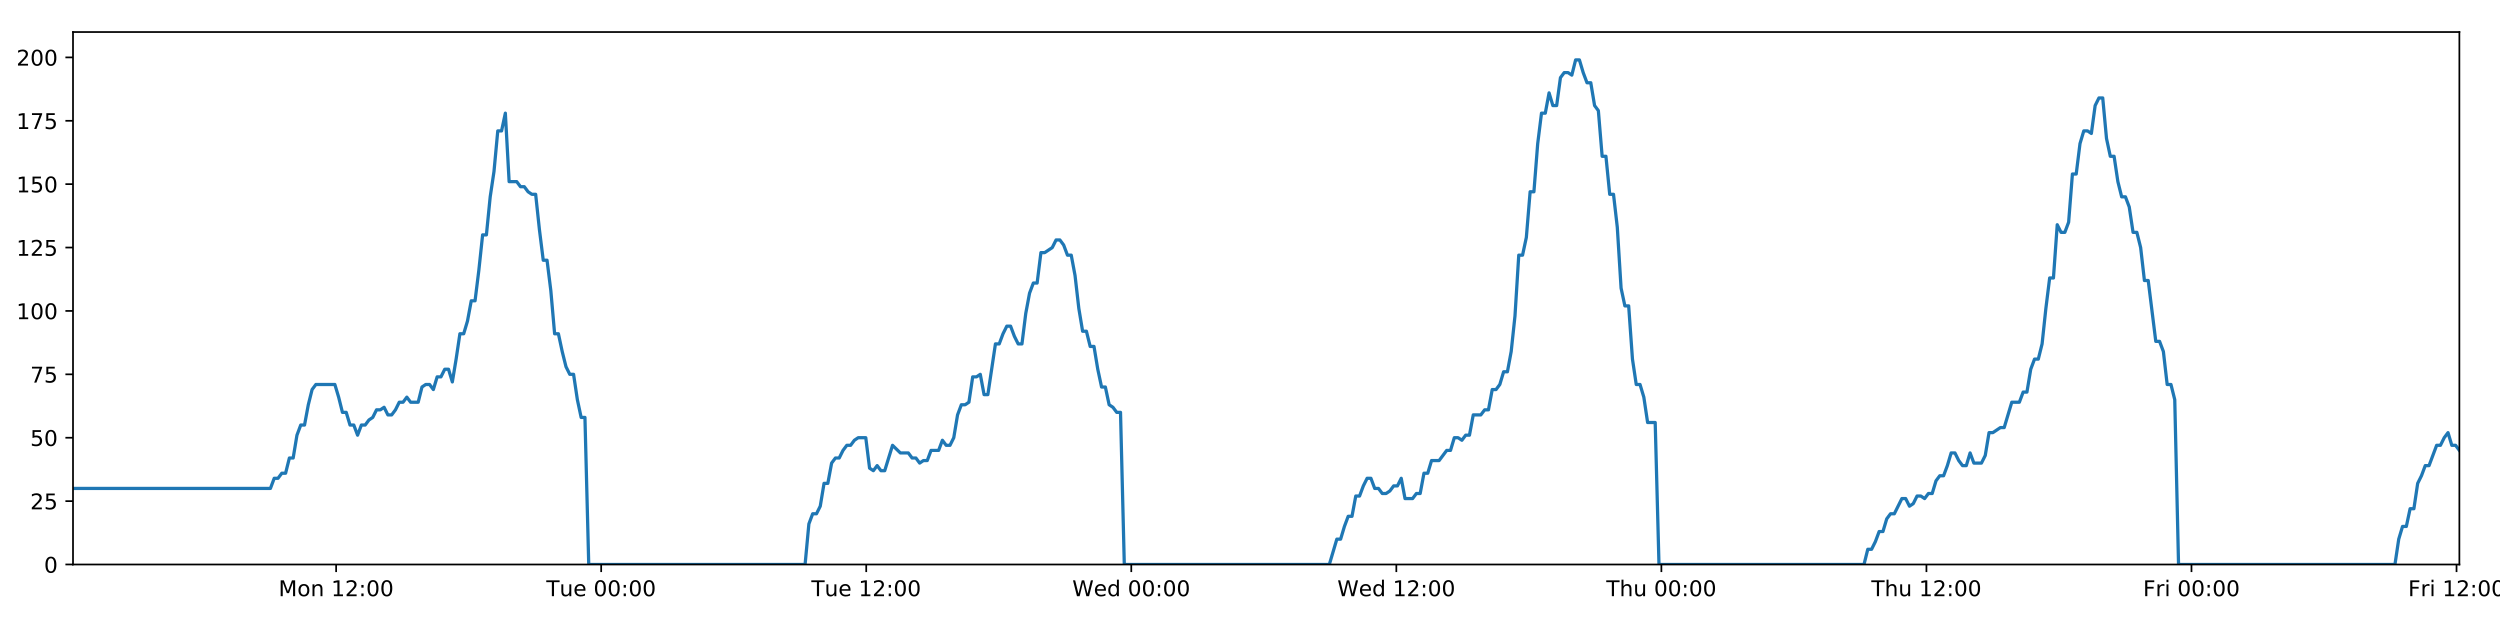
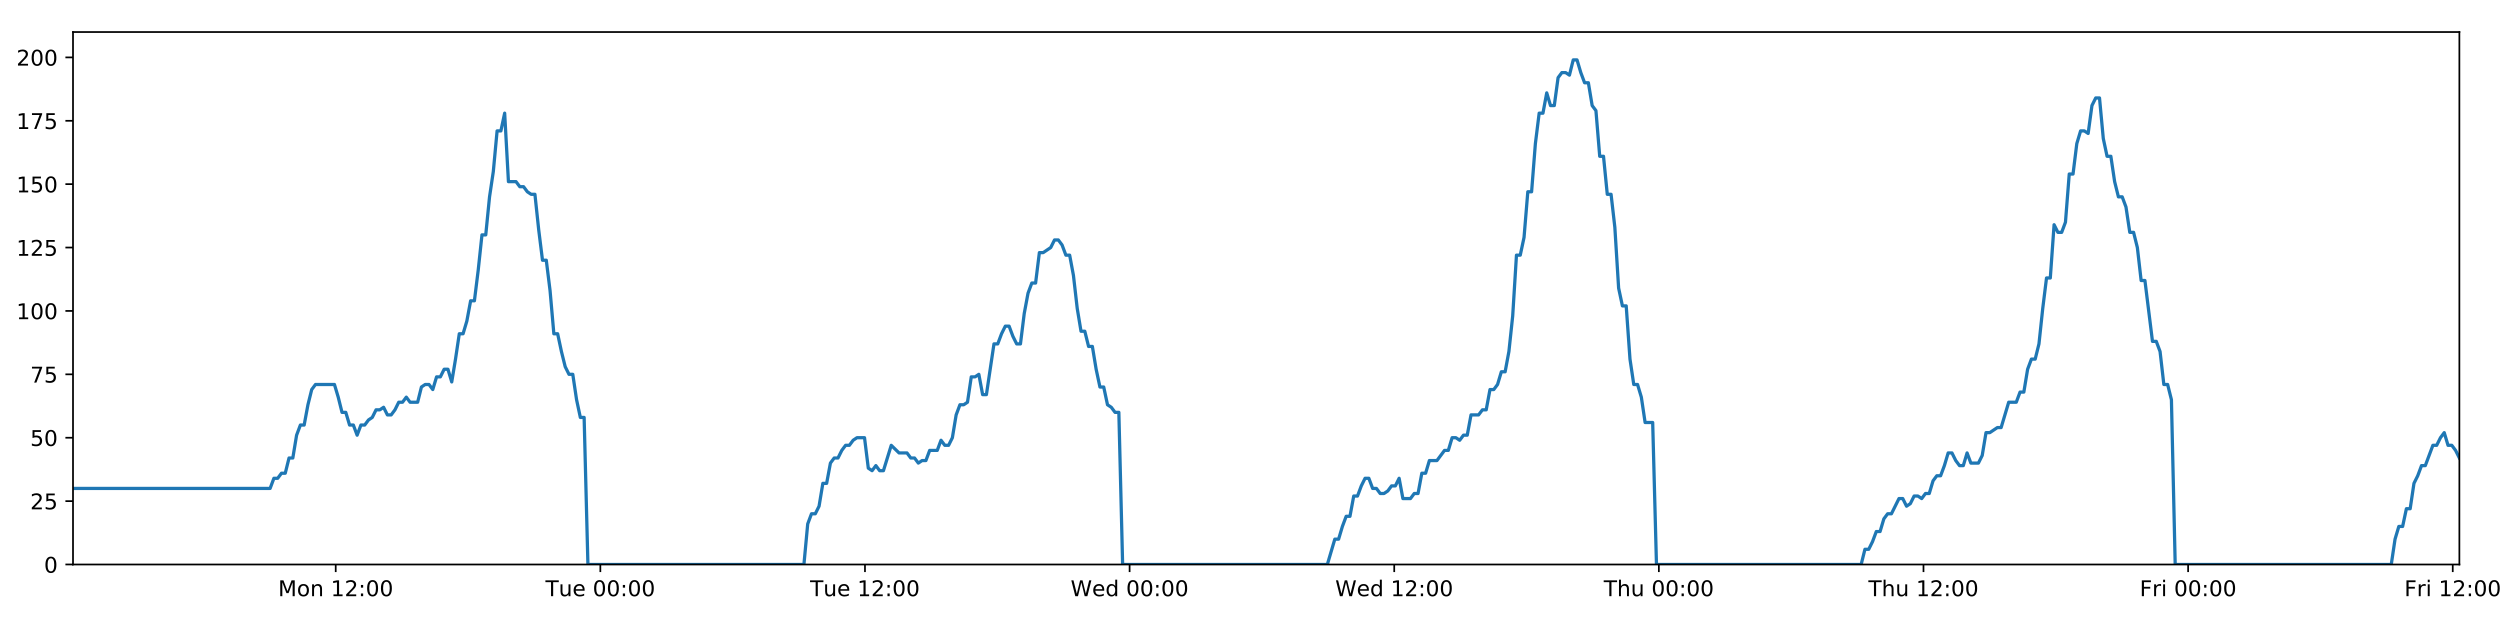
<svg xmlns="http://www.w3.org/2000/svg" xmlns:xlink="http://www.w3.org/1999/xlink" height="288pt" version="1.1" viewBox="0 0 1152 288" width="1152pt">
  <defs>
    <style type="text/css">
*{stroke-linecap:butt;stroke-linejoin:round;}
  </style>
  </defs>
  <g id="figure_1">
    <g id="patch_1">
      <path d="M 0 288  L 1152 288  L 1152 0  L 0 0  z " style="fill:#ffffff;" />
    </g>
    <g id="axes_1">
      <g id="patch_2">
        <path d="M 33.64 260.12  L 1133.28 260.12  L 1133.28 14.76  L 33.64 14.76  z " style="fill:#ffffff;" />
      </g>
      <g id="matplotlib.axis_1">
        <g id="xtick_1">
          <g id="line2d_1">
            <defs>
-               <path d="M 0 0  L 0 3.5  " id="m22d40fe1b6" style="stroke:#000000;stroke-width:0.8;" />
-             </defs>
-             <g>
-               <use style="stroke:#000000;stroke-width:0.8;" x="154.889" xlink:href="#m22d40fe1b6" y="260.12" />
+               <path d="M 0 0  L 0 3.5  " id="m94d29f2993" style="stroke:#000000;stroke-width:0.8;" />
+             </defs>
+             <g>
+               <use style="stroke:#000000;stroke-width:0.8;" x="154.697" xlink:href="#m94d29f2993" y="260.12" />
            </g>
          </g>
          <g id="text_1">
            <defs>
              <path d="M 9.812 72.906  L 24.516 72.906  L 43.109 23.297  L 61.812 72.906  L 76.516 72.906  L 76.516 0  L 66.891 0  L 66.891 64.016  L 48.094 14.016  L 38.188 14.016  L 19.391 64.016  L 19.391 0  L 9.812 0  z " id="DejaVuSans-77" />
              <path d="M 30.609 48.391  Q 23.391 48.391 19.188 42.75  Q 14.984 37.109 14.984 27.297  Q 14.984 17.484 19.156 11.844  Q 23.344 6.203 30.609 6.203  Q 37.797 6.203 41.984 11.859  Q 46.188 17.531 46.188 27.297  Q 46.188 37.016 41.984 42.703  Q 37.797 48.391 30.609 48.391  z M 30.609 56  Q 42.328 56 49.016 48.375  Q 55.719 40.766 55.719 27.297  Q 55.719 13.875 49.016 6.219  Q 42.328 -1.422 30.609 -1.422  Q 18.844 -1.422 12.172 6.219  Q 5.516 13.875 5.516 27.297  Q 5.516 40.766 12.172 48.375  Q 18.844 56 30.609 56  z " id="DejaVuSans-111" />
              <path d="M 54.891 33.016  L 54.891 0  L 45.906 0  L 45.906 32.719  Q 45.906 40.484 42.875 44.328  Q 39.844 48.188 33.797 48.188  Q 26.516 48.188 22.312 43.547  Q 18.109 38.922 18.109 30.906  L 18.109 0  L 9.078 0  L 9.078 54.688  L 18.109 54.688  L 18.109 46.188  Q 21.344 51.125 25.703 53.562  Q 30.078 56 35.797 56  Q 45.219 56 50.047 50.172  Q 54.891 44.344 54.891 33.016  z " id="DejaVuSans-110" />
              <path id="DejaVuSans-32" />
              <path d="M 12.406 8.297  L 28.516 8.297  L 28.516 63.922  L 10.984 60.406  L 10.984 69.391  L 28.422 72.906  L 38.281 72.906  L 38.281 8.297  L 54.391 8.297  L 54.391 0  L 12.406 0  z " id="DejaVuSans-49" />
              <path d="M 19.188 8.297  L 53.609 8.297  L 53.609 0  L 7.328 0  L 7.328 8.297  Q 12.938 14.109 22.625 23.891  Q 32.328 33.688 34.812 36.531  Q 39.547 41.844 41.422 45.531  Q 43.312 49.219 43.312 52.781  Q 43.312 58.594 39.234 62.25  Q 35.156 65.922 28.609 65.922  Q 23.969 65.922 18.812 64.312  Q 13.672 62.703 7.812 59.422  L 7.812 69.391  Q 13.766 71.781 18.938 73  Q 24.125 74.219 28.422 74.219  Q 39.75 74.219 46.484 68.547  Q 53.219 62.891 53.219 53.422  Q 53.219 48.922 51.531 44.891  Q 49.859 40.875 45.406 35.406  Q 44.188 33.984 37.641 27.219  Q 31.109 20.453 19.188 8.297  z " id="DejaVuSans-50" />
              <path d="M 11.719 12.406  L 22.016 12.406  L 22.016 0  L 11.719 0  z M 11.719 51.703  L 22.016 51.703  L 22.016 39.312  L 11.719 39.312  z " id="DejaVuSans-58" />
              <path d="M 31.781 66.406  Q 24.172 66.406 20.328 58.906  Q 16.5 51.422 16.5 36.375  Q 16.5 21.391 20.328 13.891  Q 24.172 6.391 31.781 6.391  Q 39.453 6.391 43.281 13.891  Q 47.125 21.391 47.125 36.375  Q 47.125 51.422 43.281 58.906  Q 39.453 66.406 31.781 66.406  z M 31.781 74.219  Q 44.047 74.219 50.516 64.516  Q 56.984 54.828 56.984 36.375  Q 56.984 17.969 50.516 8.266  Q 44.047 -1.422 31.781 -1.422  Q 19.531 -1.422 13.062 8.266  Q 6.594 17.969 6.594 36.375  Q 6.594 54.828 13.062 64.516  Q 19.531 74.219 31.781 74.219  z " id="DejaVuSans-48" />
            </defs>
-             <g transform="translate(128.3486 274.7184)scale(0.1 -0.1)">
+             <g transform="translate(128.1561 274.7184)scale(0.1 -0.1)">
              <use xlink:href="#DejaVuSans-77" />
              <use x="86.279" xlink:href="#DejaVuSans-111" />
              <use x="147.461" xlink:href="#DejaVuSans-110" />
              <use x="210.84" xlink:href="#DejaVuSans-32" />
              <use x="242.627" xlink:href="#DejaVuSans-49" />
              <use x="306.25" xlink:href="#DejaVuSans-50" />
              <use x="369.873" xlink:href="#DejaVuSans-58" />
              <use x="403.564" xlink:href="#DejaVuSans-48" />
              <use x="467.188" xlink:href="#DejaVuSans-48" />
            </g>
          </g>
        </g>
        <g id="xtick_2">
          <g id="line2d_2">
            <g>
-               <use style="stroke:#000000;stroke-width:0.8;" x="277.024" xlink:href="#m22d40fe1b6" y="260.12" />
+               <use style="stroke:#000000;stroke-width:0.8;" x="276.638" xlink:href="#m94d29f2993" y="260.12" />
            </g>
          </g>
          <g id="text_2">
            <defs>
              <path d="M -0.297 72.906  L 61.375 72.906  L 61.375 64.594  L 35.5 64.594  L 35.5 0  L 25.594 0  L 25.594 64.594  L -0.297 64.594  z " id="DejaVuSans-84" />
              <path d="M 8.5 21.578  L 8.5 54.688  L 17.484 54.688  L 17.484 21.922  Q 17.484 14.156 20.5 10.266  Q 23.531 6.391 29.594 6.391  Q 36.859 6.391 41.078 11.031  Q 45.312 15.672 45.312 23.688  L 45.312 54.688  L 54.297 54.688  L 54.297 0  L 45.312 0  L 45.312 8.406  Q 42.047 3.422 37.719 1  Q 33.406 -1.422 27.688 -1.422  Q 18.266 -1.422 13.375 4.438  Q 8.5 10.297 8.5 21.578  z M 31.109 56  z " id="DejaVuSans-117" />
              <path d="M 56.203 29.594  L 56.203 25.203  L 14.891 25.203  Q 15.484 15.922 20.484 11.062  Q 25.484 6.203 34.422 6.203  Q 39.594 6.203 44.453 7.469  Q 49.312 8.734 54.109 11.281  L 54.109 2.781  Q 49.266 0.734 44.188 -0.344  Q 39.109 -1.422 33.891 -1.422  Q 20.797 -1.422 13.156 6.188  Q 5.516 13.812 5.516 26.812  Q 5.516 40.234 12.766 48.109  Q 20.016 56 32.328 56  Q 43.359 56 49.781 48.891  Q 56.203 41.797 56.203 29.594  z M 47.219 32.234  Q 47.125 39.594 43.094 43.984  Q 39.062 48.391 32.422 48.391  Q 24.906 48.391 20.391 44.141  Q 15.875 39.891 15.188 32.172  z " id="DejaVuSans-101" />
            </defs>
-             <g transform="translate(251.7383 274.7184)scale(0.1 -0.1)">
+             <g transform="translate(251.352 274.7184)scale(0.1 -0.1)">
              <use xlink:href="#DejaVuSans-84" />
              <use x="60.85" xlink:href="#DejaVuSans-117" />
              <use x="124.229" xlink:href="#DejaVuSans-101" />
              <use x="185.752" xlink:href="#DejaVuSans-32" />
              <use x="217.539" xlink:href="#DejaVuSans-48" />
              <use x="281.162" xlink:href="#DejaVuSans-48" />
              <use x="344.785" xlink:href="#DejaVuSans-58" />
              <use x="378.477" xlink:href="#DejaVuSans-48" />
              <use x="442.1" xlink:href="#DejaVuSans-48" />
            </g>
          </g>
        </g>
        <g id="xtick_3">
          <g id="line2d_3">
            <g>
-               <use style="stroke:#000000;stroke-width:0.8;" x="399.159" xlink:href="#m22d40fe1b6" y="260.12" />
+               <use style="stroke:#000000;stroke-width:0.8;" x="398.579" xlink:href="#m94d29f2993" y="260.12" />
            </g>
          </g>
          <g id="text_3">
-             <g transform="translate(373.8734 274.7184)scale(0.1 -0.1)">
+             <g transform="translate(373.2932 274.7184)scale(0.1 -0.1)">
              <use xlink:href="#DejaVuSans-84" />
              <use x="60.85" xlink:href="#DejaVuSans-117" />
              <use x="124.229" xlink:href="#DejaVuSans-101" />
              <use x="185.752" xlink:href="#DejaVuSans-32" />
              <use x="217.539" xlink:href="#DejaVuSans-49" />
              <use x="281.162" xlink:href="#DejaVuSans-50" />
              <use x="344.785" xlink:href="#DejaVuSans-58" />
              <use x="378.477" xlink:href="#DejaVuSans-48" />
              <use x="442.1" xlink:href="#DejaVuSans-48" />
            </g>
          </g>
        </g>
        <g id="xtick_4">
          <g id="line2d_4">
            <g>
-               <use style="stroke:#000000;stroke-width:0.8;" x="521.294" xlink:href="#m22d40fe1b6" y="260.12" />
+               <use style="stroke:#000000;stroke-width:0.8;" x="520.52" xlink:href="#m94d29f2993" y="260.12" />
            </g>
          </g>
          <g id="text_4">
            <defs>
              <path d="M 3.328 72.906  L 13.281 72.906  L 28.609 11.281  L 43.891 72.906  L 54.984 72.906  L 70.312 11.281  L 85.594 72.906  L 95.609 72.906  L 77.297 0  L 64.891 0  L 49.516 63.281  L 33.984 0  L 21.578 0  z " id="DejaVuSans-87" />
              <path d="M 45.406 46.391  L 45.406 75.984  L 54.391 75.984  L 54.391 0  L 45.406 0  L 45.406 8.203  Q 42.578 3.328 38.25 0.953  Q 33.938 -1.422 27.875 -1.422  Q 17.969 -1.422 11.734 6.484  Q 5.516 14.406 5.516 27.297  Q 5.516 40.188 11.734 48.094  Q 17.969 56 27.875 56  Q 33.938 56 38.25 53.625  Q 42.578 51.266 45.406 46.391  z M 14.797 27.297  Q 14.797 17.391 18.875 11.75  Q 22.953 6.109 30.078 6.109  Q 37.203 6.109 41.297 11.75  Q 45.406 17.391 45.406 27.297  Q 45.406 37.203 41.297 42.844  Q 37.203 48.484 30.078 48.484  Q 22.953 48.484 18.875 42.844  Q 14.797 37.203 14.797 27.297  z " id="DejaVuSans-100" />
            </defs>
-             <g transform="translate(494.1053 274.7184)scale(0.1 -0.1)">
+             <g transform="translate(493.3312 274.7184)scale(0.1 -0.1)">
              <use xlink:href="#DejaVuSans-87" />
              <use x="98.799" xlink:href="#DejaVuSans-101" />
              <use x="160.322" xlink:href="#DejaVuSans-100" />
              <use x="223.799" xlink:href="#DejaVuSans-32" />
              <use x="255.586" xlink:href="#DejaVuSans-48" />
              <use x="319.209" xlink:href="#DejaVuSans-48" />
              <use x="382.832" xlink:href="#DejaVuSans-58" />
              <use x="416.523" xlink:href="#DejaVuSans-48" />
              <use x="480.146" xlink:href="#DejaVuSans-48" />
            </g>
          </g>
        </g>
        <g id="xtick_5">
          <g id="line2d_5">
            <g>
-               <use style="stroke:#000000;stroke-width:0.8;" x="643.429" xlink:href="#m22d40fe1b6" y="260.12" />
+               <use style="stroke:#000000;stroke-width:0.8;" x="642.461" xlink:href="#m94d29f2993" y="260.12" />
            </g>
          </g>
          <g id="text_5">
-             <g transform="translate(616.2404 274.7184)scale(0.1 -0.1)">
+             <g transform="translate(615.2724 274.7184)scale(0.1 -0.1)">
              <use xlink:href="#DejaVuSans-87" />
              <use x="98.799" xlink:href="#DejaVuSans-101" />
              <use x="160.322" xlink:href="#DejaVuSans-100" />
              <use x="223.799" xlink:href="#DejaVuSans-32" />
              <use x="255.586" xlink:href="#DejaVuSans-49" />
              <use x="319.209" xlink:href="#DejaVuSans-50" />
              <use x="382.832" xlink:href="#DejaVuSans-58" />
              <use x="416.523" xlink:href="#DejaVuSans-48" />
              <use x="480.146" xlink:href="#DejaVuSans-48" />
            </g>
          </g>
        </g>
        <g id="xtick_6">
          <g id="line2d_6">
            <g>
-               <use style="stroke:#000000;stroke-width:0.8;" x="765.564" xlink:href="#m22d40fe1b6" y="260.12" />
+               <use style="stroke:#000000;stroke-width:0.8;" x="764.403" xlink:href="#m94d29f2993" y="260.12" />
            </g>
          </g>
          <g id="text_6">
            <defs>
              <path d="M 54.891 33.016  L 54.891 0  L 45.906 0  L 45.906 32.719  Q 45.906 40.484 42.875 44.328  Q 39.844 48.188 33.797 48.188  Q 26.516 48.188 22.312 43.547  Q 18.109 38.922 18.109 30.906  L 18.109 0  L 9.078 0  L 9.078 75.984  L 18.109 75.984  L 18.109 46.188  Q 21.344 51.125 25.703 53.562  Q 30.078 56 35.797 56  Q 45.219 56 50.047 50.172  Q 54.891 44.344 54.891 33.016  z " id="DejaVuSans-104" />
            </defs>
-             <g transform="translate(740.1746 274.7184)scale(0.1 -0.1)">
+             <g transform="translate(739.0127 274.7184)scale(0.1 -0.1)">
              <use xlink:href="#DejaVuSans-84" />
              <use x="61.084" xlink:href="#DejaVuSans-104" />
              <use x="124.463" xlink:href="#DejaVuSans-117" />
              <use x="187.842" xlink:href="#DejaVuSans-32" />
              <use x="219.629" xlink:href="#DejaVuSans-48" />
              <use x="283.252" xlink:href="#DejaVuSans-48" />
              <use x="346.875" xlink:href="#DejaVuSans-58" />
              <use x="380.566" xlink:href="#DejaVuSans-48" />
              <use x="444.189" xlink:href="#DejaVuSans-48" />
            </g>
          </g>
        </g>
        <g id="xtick_7">
          <g id="line2d_7">
            <g>
-               <use style="stroke:#000000;stroke-width:0.8;" x="887.7" xlink:href="#m22d40fe1b6" y="260.12" />
+               <use style="stroke:#000000;stroke-width:0.8;" x="886.344" xlink:href="#m94d29f2993" y="260.12" />
            </g>
          </g>
          <g id="text_7">
-             <g transform="translate(862.3097 274.7184)scale(0.1 -0.1)">
+             <g transform="translate(860.9539 274.7184)scale(0.1 -0.1)">
              <use xlink:href="#DejaVuSans-84" />
              <use x="61.084" xlink:href="#DejaVuSans-104" />
              <use x="124.463" xlink:href="#DejaVuSans-117" />
              <use x="187.842" xlink:href="#DejaVuSans-32" />
              <use x="219.629" xlink:href="#DejaVuSans-49" />
              <use x="283.252" xlink:href="#DejaVuSans-50" />
              <use x="346.875" xlink:href="#DejaVuSans-58" />
              <use x="380.566" xlink:href="#DejaVuSans-48" />
              <use x="444.189" xlink:href="#DejaVuSans-48" />
            </g>
          </g>
        </g>
        <g id="xtick_8">
          <g id="line2d_8">
            <g>
-               <use style="stroke:#000000;stroke-width:0.8;" x="1009.835" xlink:href="#m22d40fe1b6" y="260.12" />
+               <use style="stroke:#000000;stroke-width:0.8;" x="1008.285" xlink:href="#m94d29f2993" y="260.12" />
            </g>
          </g>
          <g id="text_8">
            <defs>
              <path d="M 9.812 72.906  L 51.703 72.906  L 51.703 64.594  L 19.672 64.594  L 19.672 43.109  L 48.578 43.109  L 48.578 34.812  L 19.672 34.812  L 19.672 0  L 9.812 0  z " id="DejaVuSans-70" />
              <path d="M 41.109 46.297  Q 39.594 47.172 37.812 47.578  Q 36.031 48 33.891 48  Q 26.266 48 22.188 43.047  Q 18.109 38.094 18.109 28.812  L 18.109 0  L 9.078 0  L 9.078 54.688  L 18.109 54.688  L 18.109 46.188  Q 20.953 51.172 25.484 53.578  Q 30.031 56 36.531 56  Q 37.453 56 38.578 55.875  Q 39.703 55.766 41.062 55.516  z " id="DejaVuSans-114" />
              <path d="M 9.422 54.688  L 18.406 54.688  L 18.406 0  L 9.422 0  z M 9.422 75.984  L 18.406 75.984  L 18.406 64.594  L 9.422 64.594  z " id="DejaVuSans-105" />
            </defs>
-             <g transform="translate(987.5213 274.7184)scale(0.1 -0.1)">
+             <g transform="translate(985.9716 274.7184)scale(0.1 -0.1)">
              <use xlink:href="#DejaVuSans-70" />
              <use x="57.41" xlink:href="#DejaVuSans-114" />
              <use x="98.523" xlink:href="#DejaVuSans-105" />
              <use x="126.307" xlink:href="#DejaVuSans-32" />
              <use x="158.094" xlink:href="#DejaVuSans-48" />
              <use x="221.717" xlink:href="#DejaVuSans-48" />
              <use x="285.34" xlink:href="#DejaVuSans-58" />
              <use x="319.031" xlink:href="#DejaVuSans-48" />
              <use x="382.654" xlink:href="#DejaVuSans-48" />
            </g>
          </g>
        </g>
        <g id="xtick_9">
          <g id="line2d_9">
            <g>
-               <use style="stroke:#000000;stroke-width:0.8;" x="1131.97" xlink:href="#m22d40fe1b6" y="260.12" />
+               <use style="stroke:#000000;stroke-width:0.8;" x="1130.226" xlink:href="#m94d29f2993" y="260.12" />
            </g>
          </g>
          <g id="text_9">
-             <g transform="translate(1109.656 274.7184)scale(0.1 -0.1)">
+             <g transform="translate(1107.913 274.7184)scale(0.1 -0.1)">
              <use xlink:href="#DejaVuSans-70" />
              <use x="57.41" xlink:href="#DejaVuSans-114" />
              <use x="98.523" xlink:href="#DejaVuSans-105" />
              <use x="126.307" xlink:href="#DejaVuSans-32" />
              <use x="158.094" xlink:href="#DejaVuSans-49" />
              <use x="221.717" xlink:href="#DejaVuSans-50" />
              <use x="285.34" xlink:href="#DejaVuSans-58" />
              <use x="319.031" xlink:href="#DejaVuSans-48" />
              <use x="382.654" xlink:href="#DejaVuSans-48" />
            </g>
          </g>
        </g>
      </g>
      <g id="matplotlib.axis_2">
        <g id="ytick_1">
          <g id="line2d_10">
            <defs>
-               <path d="M 0 0  L -3.5 0  " id="mf9bfbac9ed" style="stroke:#000000;stroke-width:0.8;" />
-             </defs>
-             <g>
-               <use style="stroke:#000000;stroke-width:0.8;" x="33.64" xlink:href="#mf9bfbac9ed" y="260.12" />
+               <path d="M 0 0  L -3.5 0  " id="ma2bbeda463" style="stroke:#000000;stroke-width:0.8;" />
+             </defs>
+             <g>
+               <use style="stroke:#000000;stroke-width:0.8;" x="33.64" xlink:href="#ma2bbeda463" y="260.12" />
            </g>
          </g>
          <g id="text_10">
            <g transform="translate(20.2775 263.9192)scale(0.1 -0.1)">
              <use xlink:href="#DejaVuSans-48" />
            </g>
          </g>
        </g>
        <g id="ytick_2">
          <g id="line2d_11">
            <g>
-               <use style="stroke:#000000;stroke-width:0.8;" x="33.64" xlink:href="#mf9bfbac9ed" y="230.91" />
+               <use style="stroke:#000000;stroke-width:0.8;" x="33.64" xlink:href="#ma2bbeda463" y="230.91" />
            </g>
          </g>
          <g id="text_11">
            <defs>
              <path d="M 10.797 72.906  L 49.516 72.906  L 49.516 64.594  L 19.828 64.594  L 19.828 46.734  Q 21.969 47.469 24.109 47.828  Q 26.266 48.188 28.422 48.188  Q 40.625 48.188 47.75 41.5  Q 54.891 34.812 54.891 23.391  Q 54.891 11.625 47.562 5.094  Q 40.234 -1.422 26.906 -1.422  Q 22.312 -1.422 17.547 -0.641  Q 12.797 0.141 7.719 1.703  L 7.719 11.625  Q 12.109 9.234 16.797 8.062  Q 21.484 6.891 26.703 6.891  Q 35.156 6.891 40.078 11.328  Q 45.016 15.766 45.016 23.391  Q 45.016 31 40.078 35.438  Q 35.156 39.891 26.703 39.891  Q 22.75 39.891 18.812 39.016  Q 14.891 38.141 10.797 36.281  z " id="DejaVuSans-53" />
            </defs>
            <g transform="translate(13.915 234.7097)scale(0.1 -0.1)">
              <use xlink:href="#DejaVuSans-50" />
              <use x="63.623" xlink:href="#DejaVuSans-53" />
            </g>
          </g>
        </g>
        <g id="ytick_3">
          <g id="line2d_12">
            <g>
-               <use style="stroke:#000000;stroke-width:0.8;" x="33.64" xlink:href="#mf9bfbac9ed" y="201.701" />
+               <use style="stroke:#000000;stroke-width:0.8;" x="33.64" xlink:href="#ma2bbeda463" y="201.701" />
            </g>
          </g>
          <g id="text_12">
            <g transform="translate(13.915 205.5002)scale(0.1 -0.1)">
              <use xlink:href="#DejaVuSans-53" />
              <use x="63.623" xlink:href="#DejaVuSans-48" />
            </g>
          </g>
        </g>
        <g id="ytick_4">
          <g id="line2d_13">
            <g>
-               <use style="stroke:#000000;stroke-width:0.8;" x="33.64" xlink:href="#mf9bfbac9ed" y="172.491" />
+               <use style="stroke:#000000;stroke-width:0.8;" x="33.64" xlink:href="#ma2bbeda463" y="172.491" />
            </g>
          </g>
          <g id="text_13">
            <defs>
              <path d="M 8.203 72.906  L 55.078 72.906  L 55.078 68.703  L 28.609 0  L 18.312 0  L 43.219 64.594  L 8.203 64.594  z " id="DejaVuSans-55" />
            </defs>
            <g transform="translate(13.915 176.2906)scale(0.1 -0.1)">
              <use xlink:href="#DejaVuSans-55" />
              <use x="63.623" xlink:href="#DejaVuSans-53" />
            </g>
          </g>
        </g>
        <g id="ytick_5">
          <g id="line2d_14">
            <g>
-               <use style="stroke:#000000;stroke-width:0.8;" x="33.64" xlink:href="#mf9bfbac9ed" y="143.282" />
+               <use style="stroke:#000000;stroke-width:0.8;" x="33.64" xlink:href="#ma2bbeda463" y="143.282" />
            </g>
          </g>
          <g id="text_14">
            <g transform="translate(7.5525 147.0811)scale(0.1 -0.1)">
              <use xlink:href="#DejaVuSans-49" />
              <use x="63.623" xlink:href="#DejaVuSans-48" />
              <use x="127.246" xlink:href="#DejaVuSans-48" />
            </g>
          </g>
        </g>
        <g id="ytick_6">
          <g id="line2d_15">
            <g>
-               <use style="stroke:#000000;stroke-width:0.8;" x="33.64" xlink:href="#mf9bfbac9ed" y="114.072" />
+               <use style="stroke:#000000;stroke-width:0.8;" x="33.64" xlink:href="#ma2bbeda463" y="114.072" />
            </g>
          </g>
          <g id="text_15">
            <g transform="translate(7.5525 117.8716)scale(0.1 -0.1)">
              <use xlink:href="#DejaVuSans-49" />
              <use x="63.623" xlink:href="#DejaVuSans-50" />
              <use x="127.246" xlink:href="#DejaVuSans-53" />
            </g>
          </g>
        </g>
        <g id="ytick_7">
          <g id="line2d_16">
            <g>
-               <use style="stroke:#000000;stroke-width:0.8;" x="33.64" xlink:href="#mf9bfbac9ed" y="84.863" />
+               <use style="stroke:#000000;stroke-width:0.8;" x="33.64" xlink:href="#ma2bbeda463" y="84.863" />
            </g>
          </g>
          <g id="text_16">
            <g transform="translate(7.5525 88.66208)scale(0.1 -0.1)">
              <use xlink:href="#DejaVuSans-49" />
              <use x="63.623" xlink:href="#DejaVuSans-53" />
              <use x="127.246" xlink:href="#DejaVuSans-48" />
            </g>
          </g>
        </g>
        <g id="ytick_8">
          <g id="line2d_17">
            <g>
-               <use style="stroke:#000000;stroke-width:0.8;" x="33.64" xlink:href="#mf9bfbac9ed" y="55.653" />
+               <use style="stroke:#000000;stroke-width:0.8;" x="33.64" xlink:href="#ma2bbeda463" y="55.653" />
            </g>
          </g>
          <g id="text_17">
            <g transform="translate(7.5525 59.45255)scale(0.1 -0.1)">
              <use xlink:href="#DejaVuSans-49" />
              <use x="63.623" xlink:href="#DejaVuSans-55" />
              <use x="127.246" xlink:href="#DejaVuSans-53" />
            </g>
          </g>
        </g>
        <g id="ytick_9">
          <g id="line2d_18">
            <g>
-               <use style="stroke:#000000;stroke-width:0.8;" x="33.64" xlink:href="#mf9bfbac9ed" y="26.444" />
+               <use style="stroke:#000000;stroke-width:0.8;" x="33.64" xlink:href="#ma2bbeda463" y="26.444" />
            </g>
          </g>
          <g id="text_18">
            <g transform="translate(7.5525 30.24303)scale(0.1 -0.1)">
              <use xlink:href="#DejaVuSans-50" />
              <use x="63.623" xlink:href="#DejaVuSans-48" />
              <use x="127.246" xlink:href="#DejaVuSans-48" />
            </g>
          </g>
        </g>
      </g>
      <g id="line2d_19">
-         <path clip-path="url(#pd78df0c9f8)" d="M 33.64 225.069  L 124.61 225.069  L 126.36 220.395  L 128.108 220.395  L 129.855 218.058  L 131.599 218.058  L 133.343 211.048  L 135.09 211.048  L 136.835 200.533  L 138.578 195.859  L 140.324 195.859  L 142.069 186.512  L 143.813 179.502  L 145.561 177.165  L 154.302 177.165  L 156.047 183.007  L 157.796 190.017  L 159.54 190.017  L 161.284 195.859  L 163.031 195.859  L 164.776 200.533  L 166.522 195.859  L 168.269 195.859  L 170.014 193.522  L 171.758 192.354  L 173.502 188.849  L 175.246 188.849  L 176.992 187.68  L 178.739 191.186  L 180.483 191.186  L 182.231 188.849  L 183.975 185.344  L 185.719 185.344  L 187.467 183.007  L 189.211 185.344  L 192.699 185.344  L 194.447 178.333  L 196.192 177.165  L 197.94 177.165  L 199.688 179.502  L 201.436 173.66  L 203.186 173.66  L 204.934 170.155  L 206.687 170.155  L 208.434 175.997  L 210.178 165.481  L 211.923 153.797  L 213.667 153.797  L 215.411 147.955  L 217.155 138.608  L 218.9 138.608  L 220.645 124.588  L 222.391 108.23  L 224.135 108.23  L 225.884 90.705  L 227.629 79.021  L 229.373 60.327  L 231.119 60.327  L 232.863 52.148  L 234.607 83.694  L 238.097 83.694  L 239.845 86.031  L 241.59 86.031  L 243.338 88.368  L 245.084 89.536  L 246.828 89.536  L 248.575 105.894  L 250.326 119.914  L 252.072 119.914  L 253.819 133.935  L 255.567 153.797  L 257.316 153.797  L 259.061 161.976  L 260.808 168.986  L 262.553 172.491  L 264.301 172.491  L 266.049 184.175  L 267.794 192.354  L 269.539 192.354  L 271.289 260.12  L 370.985 260.12  L 372.732 241.426  L 374.48 236.752  L 376.227 236.752  L 377.973 233.247  L 379.718 222.732  L 381.464 222.732  L 383.211 213.385  L 384.959 211.048  L 386.708 211.048  L 388.46 207.543  L 390.21 205.206  L 391.958 205.206  L 393.702 202.869  L 395.453 201.701  L 398.95 201.701  L 400.694 215.722  L 402.44 216.89  L 404.189 214.553  L 405.933 216.89  L 407.679 216.89  L 411.284 205.206  L 414.886 208.711  L 418.55 208.711  L 420.294 211.048  L 422.04 211.048  L 423.784 213.385  L 425.528 212.216  L 427.276 212.216  L 429.023 207.543  L 432.514 207.543  L 434.258 202.869  L 436.006 205.206  L 437.751 205.206  L 439.496 201.701  L 441.241 191.186  L 442.986 186.512  L 444.73 186.512  L 446.475 185.344  L 448.22 173.66  L 449.968 173.66  L 451.714 172.491  L 453.462 181.838  L 455.206 181.838  L 458.697 158.471  L 460.442 158.471  L 462.19 153.797  L 463.935 150.292  L 465.68 150.292  L 467.427 154.966  L 469.173 158.471  L 470.918 158.471  L 472.666 144.45  L 474.415 135.103  L 476.16 130.43  L 477.905 130.43  L 479.651 116.409  L 481.396 116.409  L 484.892 114.072  L 486.639 110.567  L 488.388 110.567  L 490.134 112.904  L 491.882 117.578  L 493.627 117.578  L 495.375 126.925  L 497.12 142.114  L 498.867 152.629  L 500.614 152.629  L 502.357 159.639  L 504.109 159.639  L 505.853 170.155  L 507.6 178.333  L 509.347 178.333  L 511.092 186.512  L 512.841 187.68  L 514.587 190.017  L 516.332 190.017  L 518.076 260.12  L 612.555 260.12  L 616.015 248.436  L 617.759 248.436  L 619.504 242.594  L 621.248 237.921  L 622.992 237.921  L 624.737 228.574  L 626.483 228.574  L 628.227 223.9  L 629.971 220.395  L 631.716 220.395  L 633.461 225.069  L 635.207 225.069  L 636.953 227.405  L 638.701 227.405  L 640.45 226.237  L 642.198 223.9  L 643.942 223.9  L 645.687 220.395  L 647.432 229.742  L 650.923 229.742  L 652.671 227.405  L 654.417 227.405  L 656.162 218.058  L 657.909 218.058  L 659.655 212.216  L 663.147 212.216  L 666.639 207.543  L 668.394 207.543  L 670.143 201.701  L 671.893 201.701  L 673.638 202.869  L 675.383 200.533  L 677.126 200.533  L 678.87 191.186  L 682.36 191.186  L 684.133 188.849  L 685.878 188.849  L 687.622 179.502  L 689.372 179.502  L 691.119 177.165  L 692.864 171.323  L 694.612 171.323  L 696.356 161.976  L 698.102 145.619  L 699.846 117.578  L 701.592 117.578  L 703.338 109.399  L 705.082 88.368  L 706.827 88.368  L 708.576 66.169  L 710.322 52.148  L 712.067 52.148  L 713.811 42.801  L 715.556 48.643  L 717.304 48.643  L 719.052 35.791  L 720.796 33.454  L 722.543 33.454  L 724.293 34.622  L 726.041 27.612  L 727.794 27.612  L 729.538 33.454  L 731.286 38.128  L 733.03 38.128  L 734.779 48.643  L 736.522 50.98  L 738.267 72.011  L 740.011 72.011  L 741.759 89.536  L 743.503 89.536  L 745.249 104.725  L 746.994 132.766  L 748.741 140.945  L 750.49 140.945  L 752.237 165.481  L 753.981 177.165  L 755.726 177.165  L 757.475 183.007  L 759.221 194.691  L 762.714 194.691  L 764.46 260.12  L 858.93 260.12  L 860.676 253.11  L 862.423 253.11  L 864.168 249.605  L 865.916 244.931  L 867.66 244.931  L 869.405 239.089  L 871.152 236.752  L 872.897 236.752  L 876.385 229.742  L 878.134 229.742  L 879.88 233.247  L 881.629 232.079  L 883.375 228.574  L 885.122 228.574  L 886.866 229.742  L 888.611 227.405  L 890.36 227.405  L 892.106 221.563  L 893.849 219.227  L 895.602 219.227  L 897.345 214.553  L 899.09 208.711  L 900.835 208.711  L 902.58 212.216  L 904.325 214.553  L 906.073 214.553  L 907.82 208.711  L 909.564 213.385  L 913.055 213.385  L 914.801 209.88  L 916.55 199.364  L 918.293 199.364  L 921.788 197.027  L 923.533 197.027  L 927.028 185.344  L 930.522 185.344  L 932.267 180.67  L 934.013 180.67  L 935.759 170.155  L 937.505 165.481  L 939.249 165.481  L 940.994 158.471  L 942.739 142.114  L 944.483 128.093  L 946.227 128.093  L 947.976 103.557  L 949.728 107.062  L 951.477 107.062  L 953.224 102.389  L 954.972 80.189  L 956.716 80.189  L 958.462 66.169  L 960.206 60.327  L 961.95 60.327  L 963.697 61.495  L 965.444 48.643  L 967.188 45.138  L 968.937 45.138  L 970.681 63.832  L 972.426 72.011  L 974.171 72.011  L 975.917 83.694  L 977.662 90.705  L 979.41 90.705  L 981.154 95.378  L 982.911 107.062  L 984.661 107.062  L 986.406 114.072  L 988.15 129.261  L 989.896 129.261  L 993.385 157.302  L 995.134 157.302  L 996.883 161.976  L 998.63 177.165  L 1000.377 177.165  L 1002.124 184.175  L 1003.87 260.12  L 1103.592 260.12  L 1105.337 248.436  L 1107.085 242.594  L 1108.834 242.594  L 1110.578 234.416  L 1112.321 234.416  L 1114.066 222.732  L 1115.81 219.227  L 1117.557 214.553  L 1119.306 214.553  L 1122.804 205.206  L 1124.552 205.206  L 1126.297 201.701  L 1128.045 199.364  L 1129.79 205.206  L 1131.536 205.206  L 1133.28 207.543  L 1133.28 207.543  " style="fill:none;stroke:#1f77b4;stroke-linecap:square;stroke-width:1.5;" />
+         <path clip-path="url(#p2fecc454c8)" d="M 33.64 225.069  L 124.465 225.069  L 126.212 220.395  L 127.958 220.395  L 129.702 218.058  L 131.443 218.058  L 133.184 211.048  L 134.929 211.048  L 136.671 200.533  L 138.412 195.859  L 140.155 195.859  L 141.897 186.512  L 143.638 179.502  L 145.384 177.165  L 154.11 177.165  L 155.853 183.007  L 157.599 190.017  L 159.34 190.017  L 161.081 195.859  L 162.826 195.859  L 164.567 200.533  L 166.311 195.859  L 168.055 195.859  L 169.797 193.522  L 171.539 192.354  L 173.28 188.849  L 175.021 188.849  L 176.764 187.68  L 178.508 191.186  L 180.249 191.186  L 181.995 188.849  L 183.737 185.344  L 185.478 185.344  L 187.222 183.007  L 188.964 185.344  L 192.447 185.344  L 194.192 178.333  L 195.934 177.165  L 197.679 177.165  L 199.424 179.502  L 201.169 173.66  L 202.917 173.66  L 204.662 170.155  L 206.412 170.155  L 208.157 175.997  L 209.898 165.481  L 211.64 153.797  L 213.381 153.797  L 215.122 147.955  L 216.864 138.608  L 218.606 138.608  L 220.348 124.588  L 222.092 108.23  L 223.833 108.23  L 225.579 90.705  L 227.321 79.021  L 229.062 60.327  L 230.805 60.327  L 232.547 52.148  L 234.288 83.694  L 237.773 83.694  L 239.518 86.031  L 241.26 86.031  L 243.005 88.368  L 244.748 89.536  L 246.49 89.536  L 248.234 105.894  L 249.982 119.914  L 251.725 119.914  L 253.469 133.935  L 255.214 153.797  L 256.961 153.797  L 258.703 161.976  L 260.448 168.986  L 262.189 172.491  L 263.935 172.491  L 265.68 184.175  L 267.423 192.354  L 269.165 192.354  L 270.912 260.12  L 370.449 260.12  L 372.193 241.426  L 373.938 236.752  L 375.683 236.752  L 377.426 233.247  L 379.168 222.732  L 380.912 222.732  L 382.656 213.385  L 384.401 211.048  L 386.147 211.048  L 387.897 207.543  L 389.644 205.206  L 391.389 205.206  L 393.13 202.869  L 394.879 201.701  L 398.37 201.701  L 400.111 215.722  L 401.855 216.89  L 403.6 214.553  L 405.342 216.89  L 407.085 216.89  L 410.684 205.206  L 414.281 208.711  L 417.939 208.711  L 419.68 211.048  L 421.423 211.048  L 423.165 213.385  L 424.906 212.216  L 426.651 212.216  L 428.396 207.543  L 431.88 207.543  L 433.622 202.869  L 435.368 205.206  L 437.109 205.206  L 438.852 201.701  L 440.594 191.186  L 442.336 186.512  L 444.078 186.512  L 445.819 185.344  L 447.561 173.66  L 449.307 173.66  L 451.05 172.491  L 452.795 181.838  L 454.537 181.838  L 458.022 158.471  L 459.765 158.471  L 461.51 153.797  L 463.252 150.292  L 464.994 150.292  L 466.739 154.966  L 468.482 158.471  L 470.224 158.471  L 471.969 144.45  L 473.715 135.103  L 475.458 130.43  L 477.2 130.43  L 478.943 116.409  L 480.685 116.409  L 484.175 114.072  L 485.92 110.567  L 487.666 110.567  L 489.41 112.904  L 491.154 117.578  L 492.897 117.578  L 494.642 126.925  L 496.384 142.114  L 498.128 152.629  L 499.872 152.629  L 501.613 159.639  L 503.362 159.639  L 505.103 170.155  L 506.847 178.333  L 508.592 178.333  L 510.334 186.512  L 512.08 187.68  L 513.824 190.017  L 515.566 190.017  L 517.307 260.12  L 611.636 260.12  L 615.091 248.436  L 616.832 248.436  L 618.574 242.594  L 620.316 237.921  L 622.057 237.921  L 623.799 228.574  L 625.542 228.574  L 627.284 223.9  L 629.024 220.395  L 630.767 220.395  L 632.509 225.069  L 634.252 225.069  L 635.995 227.405  L 637.741 227.405  L 639.487 226.237  L 641.232 223.9  L 642.973 223.9  L 644.716 220.395  L 646.457 229.742  L 649.943 229.742  L 651.688 227.405  L 653.432 227.405  L 655.174 218.058  L 656.918 218.058  L 658.661 212.216  L 662.148 212.216  L 665.634 207.543  L 667.386 207.543  L 669.133 201.701  L 670.88 201.701  L 672.622 202.869  L 674.364 200.533  L 676.105 200.533  L 677.846 191.186  L 681.33 191.186  L 683.1 188.849  L 684.842 188.849  L 686.583 179.502  L 688.331 179.502  L 690.075 177.165  L 691.817 171.323  L 693.563 171.323  L 695.304 161.976  L 697.048 145.619  L 698.789 117.578  L 700.531 117.578  L 702.275 109.399  L 704.016 88.368  L 705.758 88.368  L 707.505 66.169  L 709.248 52.148  L 710.99 52.148  L 712.731 42.801  L 714.473 48.643  L 716.219 48.643  L 717.964 35.791  L 719.705 33.454  L 721.45 33.454  L 723.197 34.622  L 724.942 27.612  L 726.692 27.612  L 728.433 33.454  L 730.178 38.128  L 731.919 38.128  L 733.666 48.643  L 735.406 50.98  L 737.148 72.011  L 738.889 72.011  L 740.634 89.536  L 742.376 89.536  L 744.119 104.725  L 745.862 132.766  L 747.605 140.945  L 749.352 140.945  L 751.097 165.481  L 752.837 177.165  L 754.58 177.165  L 756.326 183.007  L 758.069 194.691  L 761.557 194.691  L 763.3 260.12  L 857.62 260.12  L 859.363 253.11  L 861.108 253.11  L 862.85 249.605  L 864.595 244.931  L 866.336 244.931  L 868.078 239.089  L 869.822 236.752  L 871.564 236.752  L 875.048 229.742  L 876.793 229.742  L 878.537 233.247  L 880.283 232.079  L 882.026 228.574  L 883.77 228.574  L 885.512 229.742  L 887.254 227.405  L 889 227.405  L 890.743 221.563  L 892.484 219.227  L 894.233 219.227  L 895.974 214.553  L 897.716 208.711  L 899.458 208.711  L 901.2 212.216  L 902.943 214.553  L 904.688 214.553  L 906.432 208.711  L 908.174 213.385  L 911.659 213.385  L 913.402 209.88  L 915.148 199.364  L 916.889 199.364  L 920.378 197.027  L 922.121 197.027  L 925.609 185.344  L 929.099 185.344  L 930.84 180.67  L 932.583 180.67  L 934.326 170.155  L 936.07 165.481  L 937.812 165.481  L 939.554 158.471  L 941.295 142.114  L 943.037 128.093  L 944.778 128.093  L 946.525 103.557  L 948.274 107.062  L 950.02 107.062  L 951.764 102.389  L 953.509 80.189  L 955.251 80.189  L 956.994 66.169  L 958.735 60.327  L 960.476 60.327  L 962.221 61.495  L 963.964 48.643  L 965.707 45.138  L 967.452 45.138  L 969.194 63.832  L 970.935 72.011  L 972.678 72.011  L 974.421 83.694  L 976.164 90.705  L 977.909 90.705  L 979.65 95.378  L 981.404 107.062  L 983.152 107.062  L 984.894 114.072  L 986.635 129.261  L 988.378 129.261  L 991.861 157.302  L 993.608 157.302  L 995.354 161.976  L 997.098 177.165  L 998.843 177.165  L 1000.587 184.175  L 1002.33 260.12  L 1101.894 260.12  L 1103.635 248.436  L 1105.38 242.594  L 1107.127 242.594  L 1108.868 234.416  L 1110.609 234.416  L 1112.351 222.732  L 1114.092 219.227  L 1115.837 214.553  L 1117.582 214.553  L 1121.075 205.206  L 1122.82 205.206  L 1124.563 201.701  L 1126.307 199.364  L 1128.05 205.206  L 1129.793 205.206  L 1131.534 207.543  L 1133.28 211.048  L 1133.28 211.048  " style="fill:none;stroke:#1f77b4;stroke-linecap:square;stroke-width:1.5;" />
      </g>
      <g id="patch_3">
        <path d="M 33.64 260.12  L 33.64 14.76  " style="fill:none;stroke:#000000;stroke-linecap:square;stroke-linejoin:miter;stroke-width:0.8;" />
      </g>
      <g id="patch_4">
        <path d="M 1133.28 260.12  L 1133.28 14.76  " style="fill:none;stroke:#000000;stroke-linecap:square;stroke-linejoin:miter;stroke-width:0.8;" />
      </g>
      <g id="patch_5">
        <path d="M 33.64 260.12  L 1133.28 260.12  " style="fill:none;stroke:#000000;stroke-linecap:square;stroke-linejoin:miter;stroke-width:0.8;" />
      </g>
      <g id="patch_6">
        <path d="M 33.64 14.76  L 1133.28 14.76  " style="fill:none;stroke:#000000;stroke-linecap:square;stroke-linejoin:miter;stroke-width:0.8;" />
      </g>
    </g>
  </g>
  <defs>
-     <clipPath id="pd78df0c9f8">
+     <clipPath id="p2fecc454c8">
      <rect height="245.36" width="1099.64" x="33.64" y="14.76" />
    </clipPath>
  </defs>
</svg>
